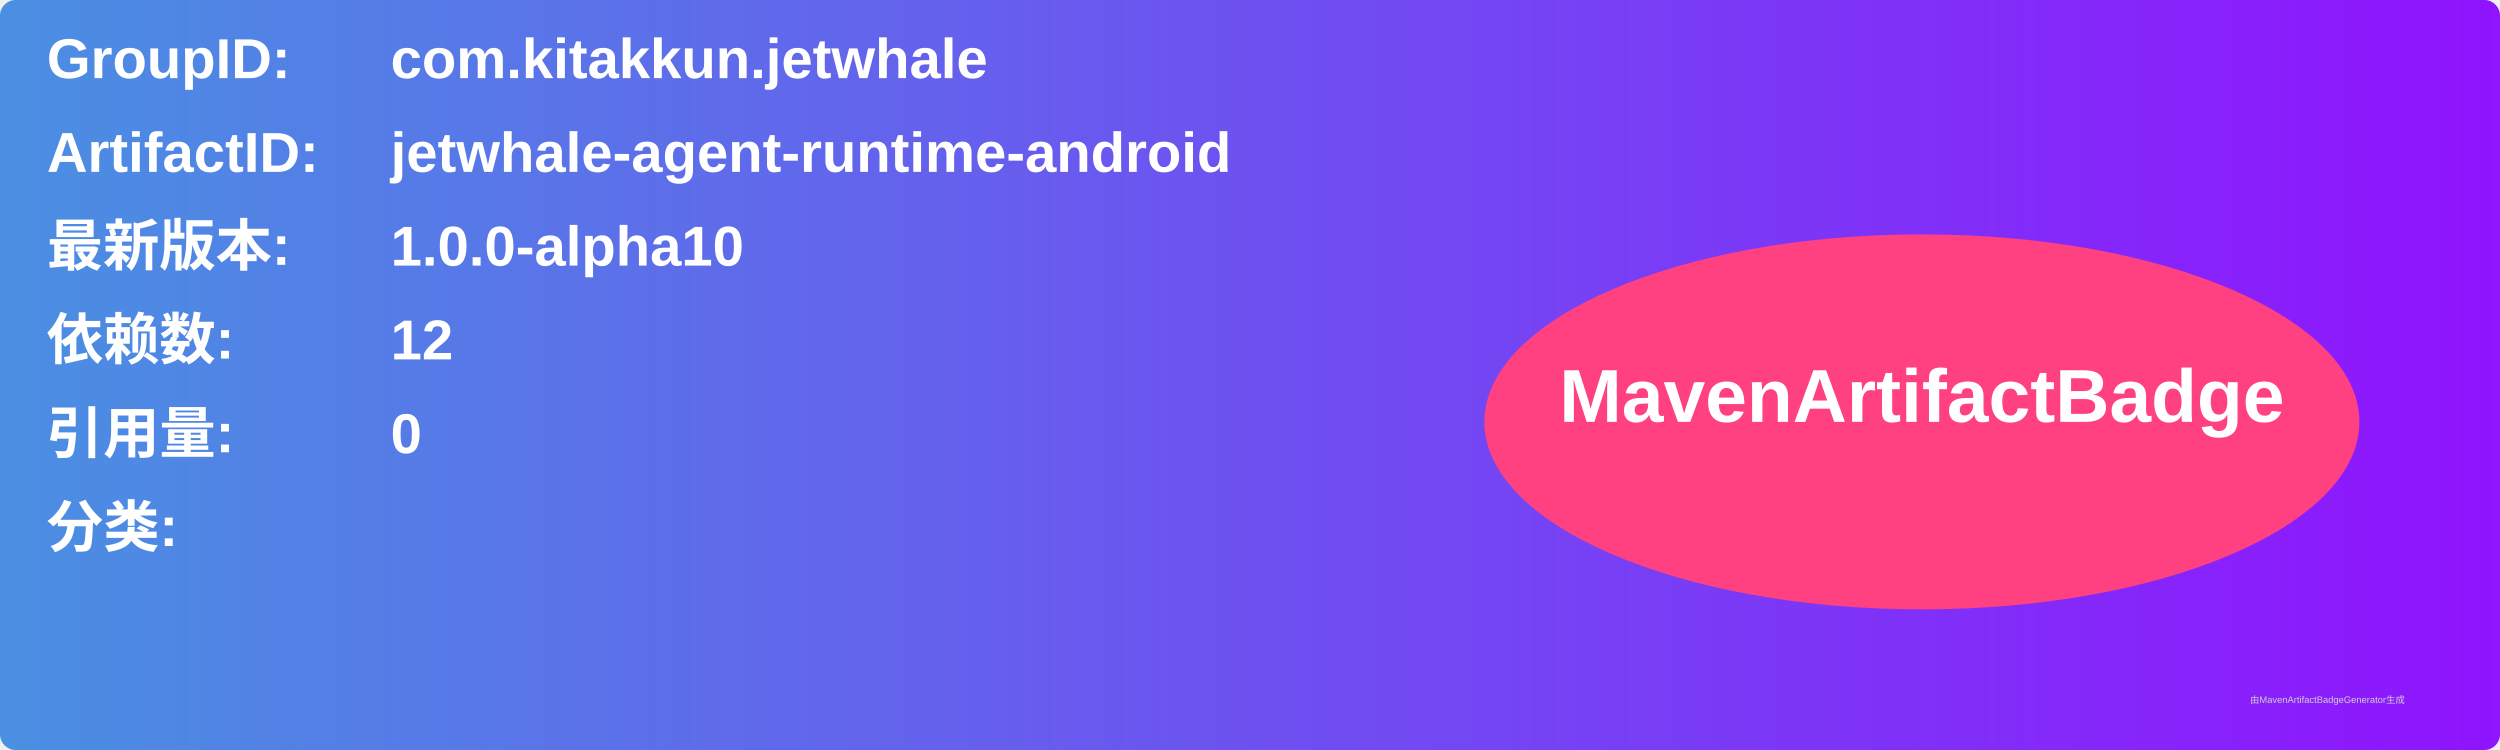
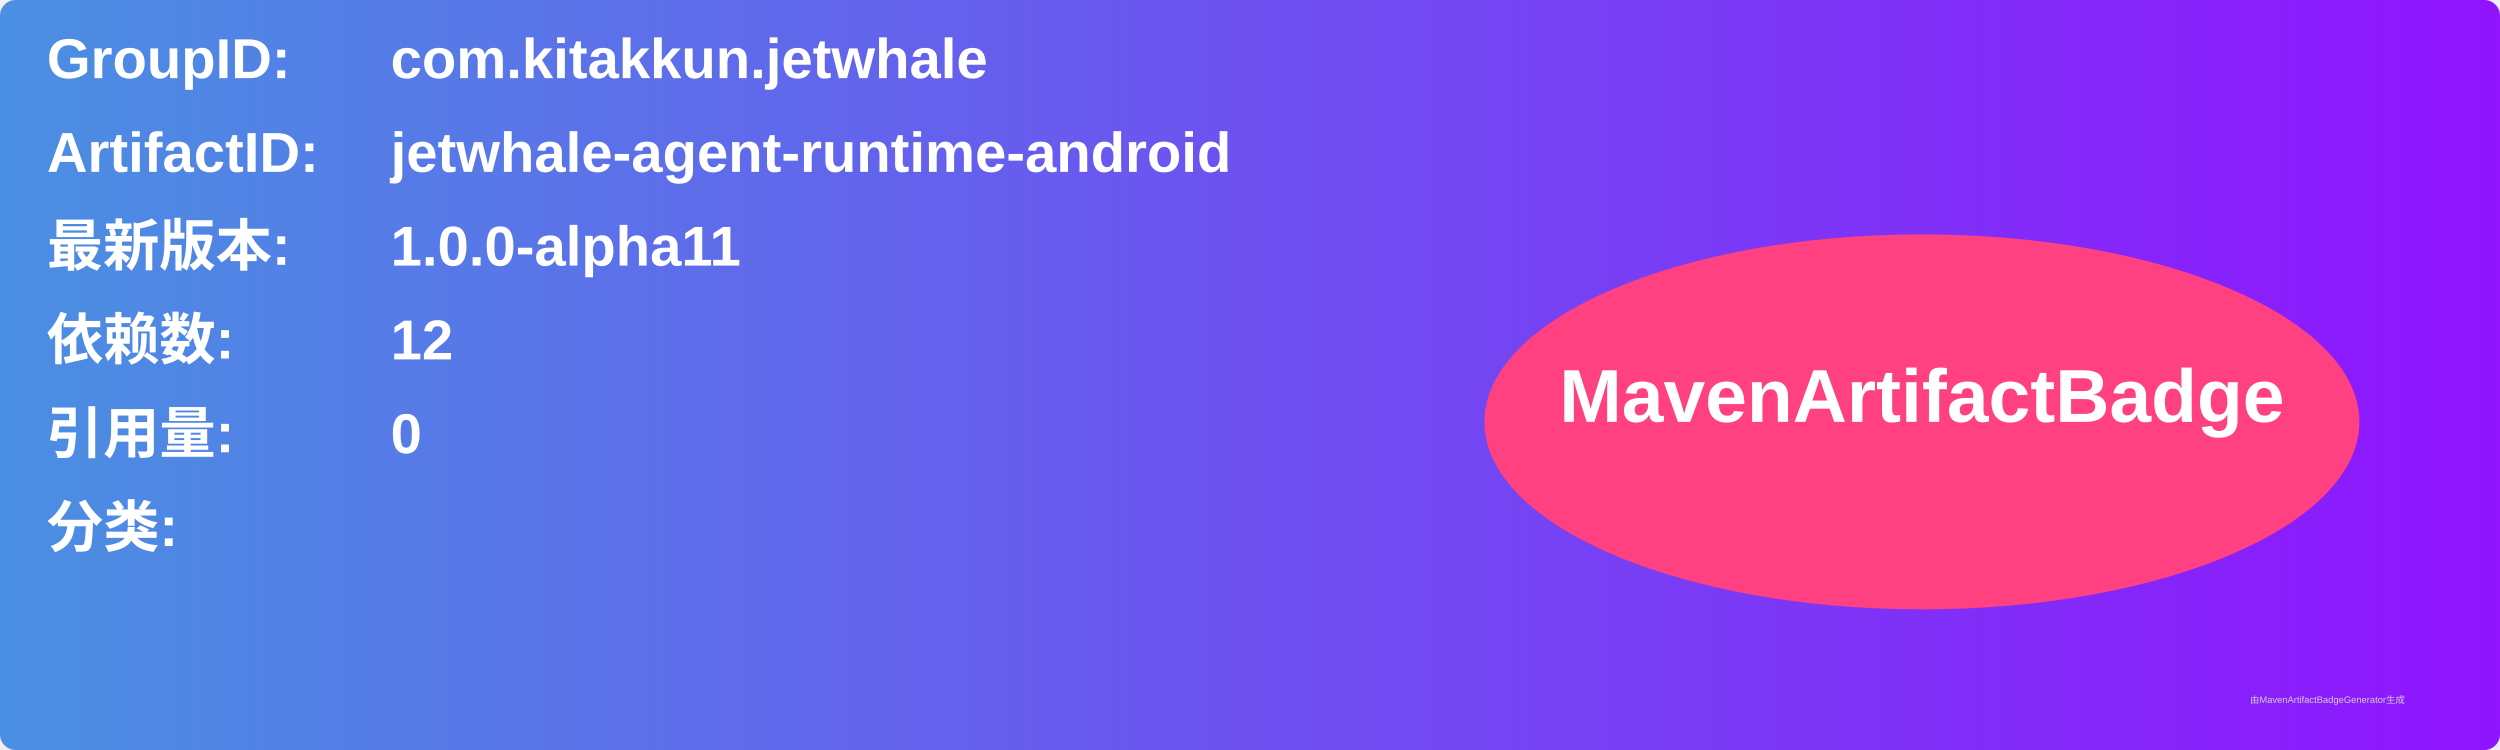
<svg xmlns="http://www.w3.org/2000/svg" width="800" height="240" viewBox="0 0 800 240">
  <linearGradient id="grad" x1="0%" y1="0%" x2="100%" y2="0%">
    <stop offset="0%" stop-color="#4a90e2" />
    <stop offset="100%" stop-color="#9013fe" />
  </linearGradient>
  <rect width="100%" height="100%" rx="5" ry="5" fill="url(#grad)" />
  <g transform="translate(15, 15)">
    <text x="0" y="10" font-family="Arial" font-size="18" fill="white" font-weight="bold" width="260">GroupID:</text>
    <text x="110" y="10" font-family="Arial" font-size="18" fill="white" font-weight="bold" width="460">com.kitakkun.jetwhale</text>
    <text x="0" y="40" font-family="Arial" font-size="18" fill="white" font-weight="bold" width="260">ArtifactID:</text>
    <text x="110" y="40" font-family="Arial" font-size="18" fill="white" font-weight="bold" width="460">jetwhale-agent-runtime-android</text>
    <text x="0" y="70" font-family="Arial" font-size="18" fill="white" font-weight="bold">最新版本:</text>
    <text x="110" y="70" font-family="Arial" font-size="18" fill="white" font-weight="bold">
-       <tspan font-weight="bold">1.0.0-alpha10</tspan>
+       <tspan font-weight="bold">1.0.0-alpha11</tspan>
    </text>
    <text x="0" y="100" font-family="Arial" font-size="18" fill="white" font-weight="bold">依赖数: </text>
    <text x="110" y="100" font-family="Arial" font-size="18" fill="white">
      <tspan font-weight="bold">12</tspan>
    </text>
    <text x="0" y="130" font-family="Arial" font-size="18" fill="white" font-weight="bold">引用量: </text>
    <text x="110" y="130" font-family="Arial" font-size="18" fill="white">
      <tspan font-weight="bold">0</tspan>
    </text>
    <text x="0" y="160" font-family="Arial" font-size="18" fill="white" font-weight="bold">分类:</text>
    <text x="10" y="190" font-family="Arial" font-size="10" fill="white">
      <tspan font-weight="bold" />
    </text>
    <ellipse cx="600" cy="120" rx="140" ry="60" fill="#ff4081" />
    <text x="600" y="120" text-anchor="middle" font-family="Arial" font-size="24" fill="white" font-weight="bold">MavenArtifactBadge</text>
  </g>
  <text x="720" y="225" font-family="Arial" font-size="3" fill="#d0d0d0">由MavenArtifactBadgeGenerator生成</text>
</svg>
